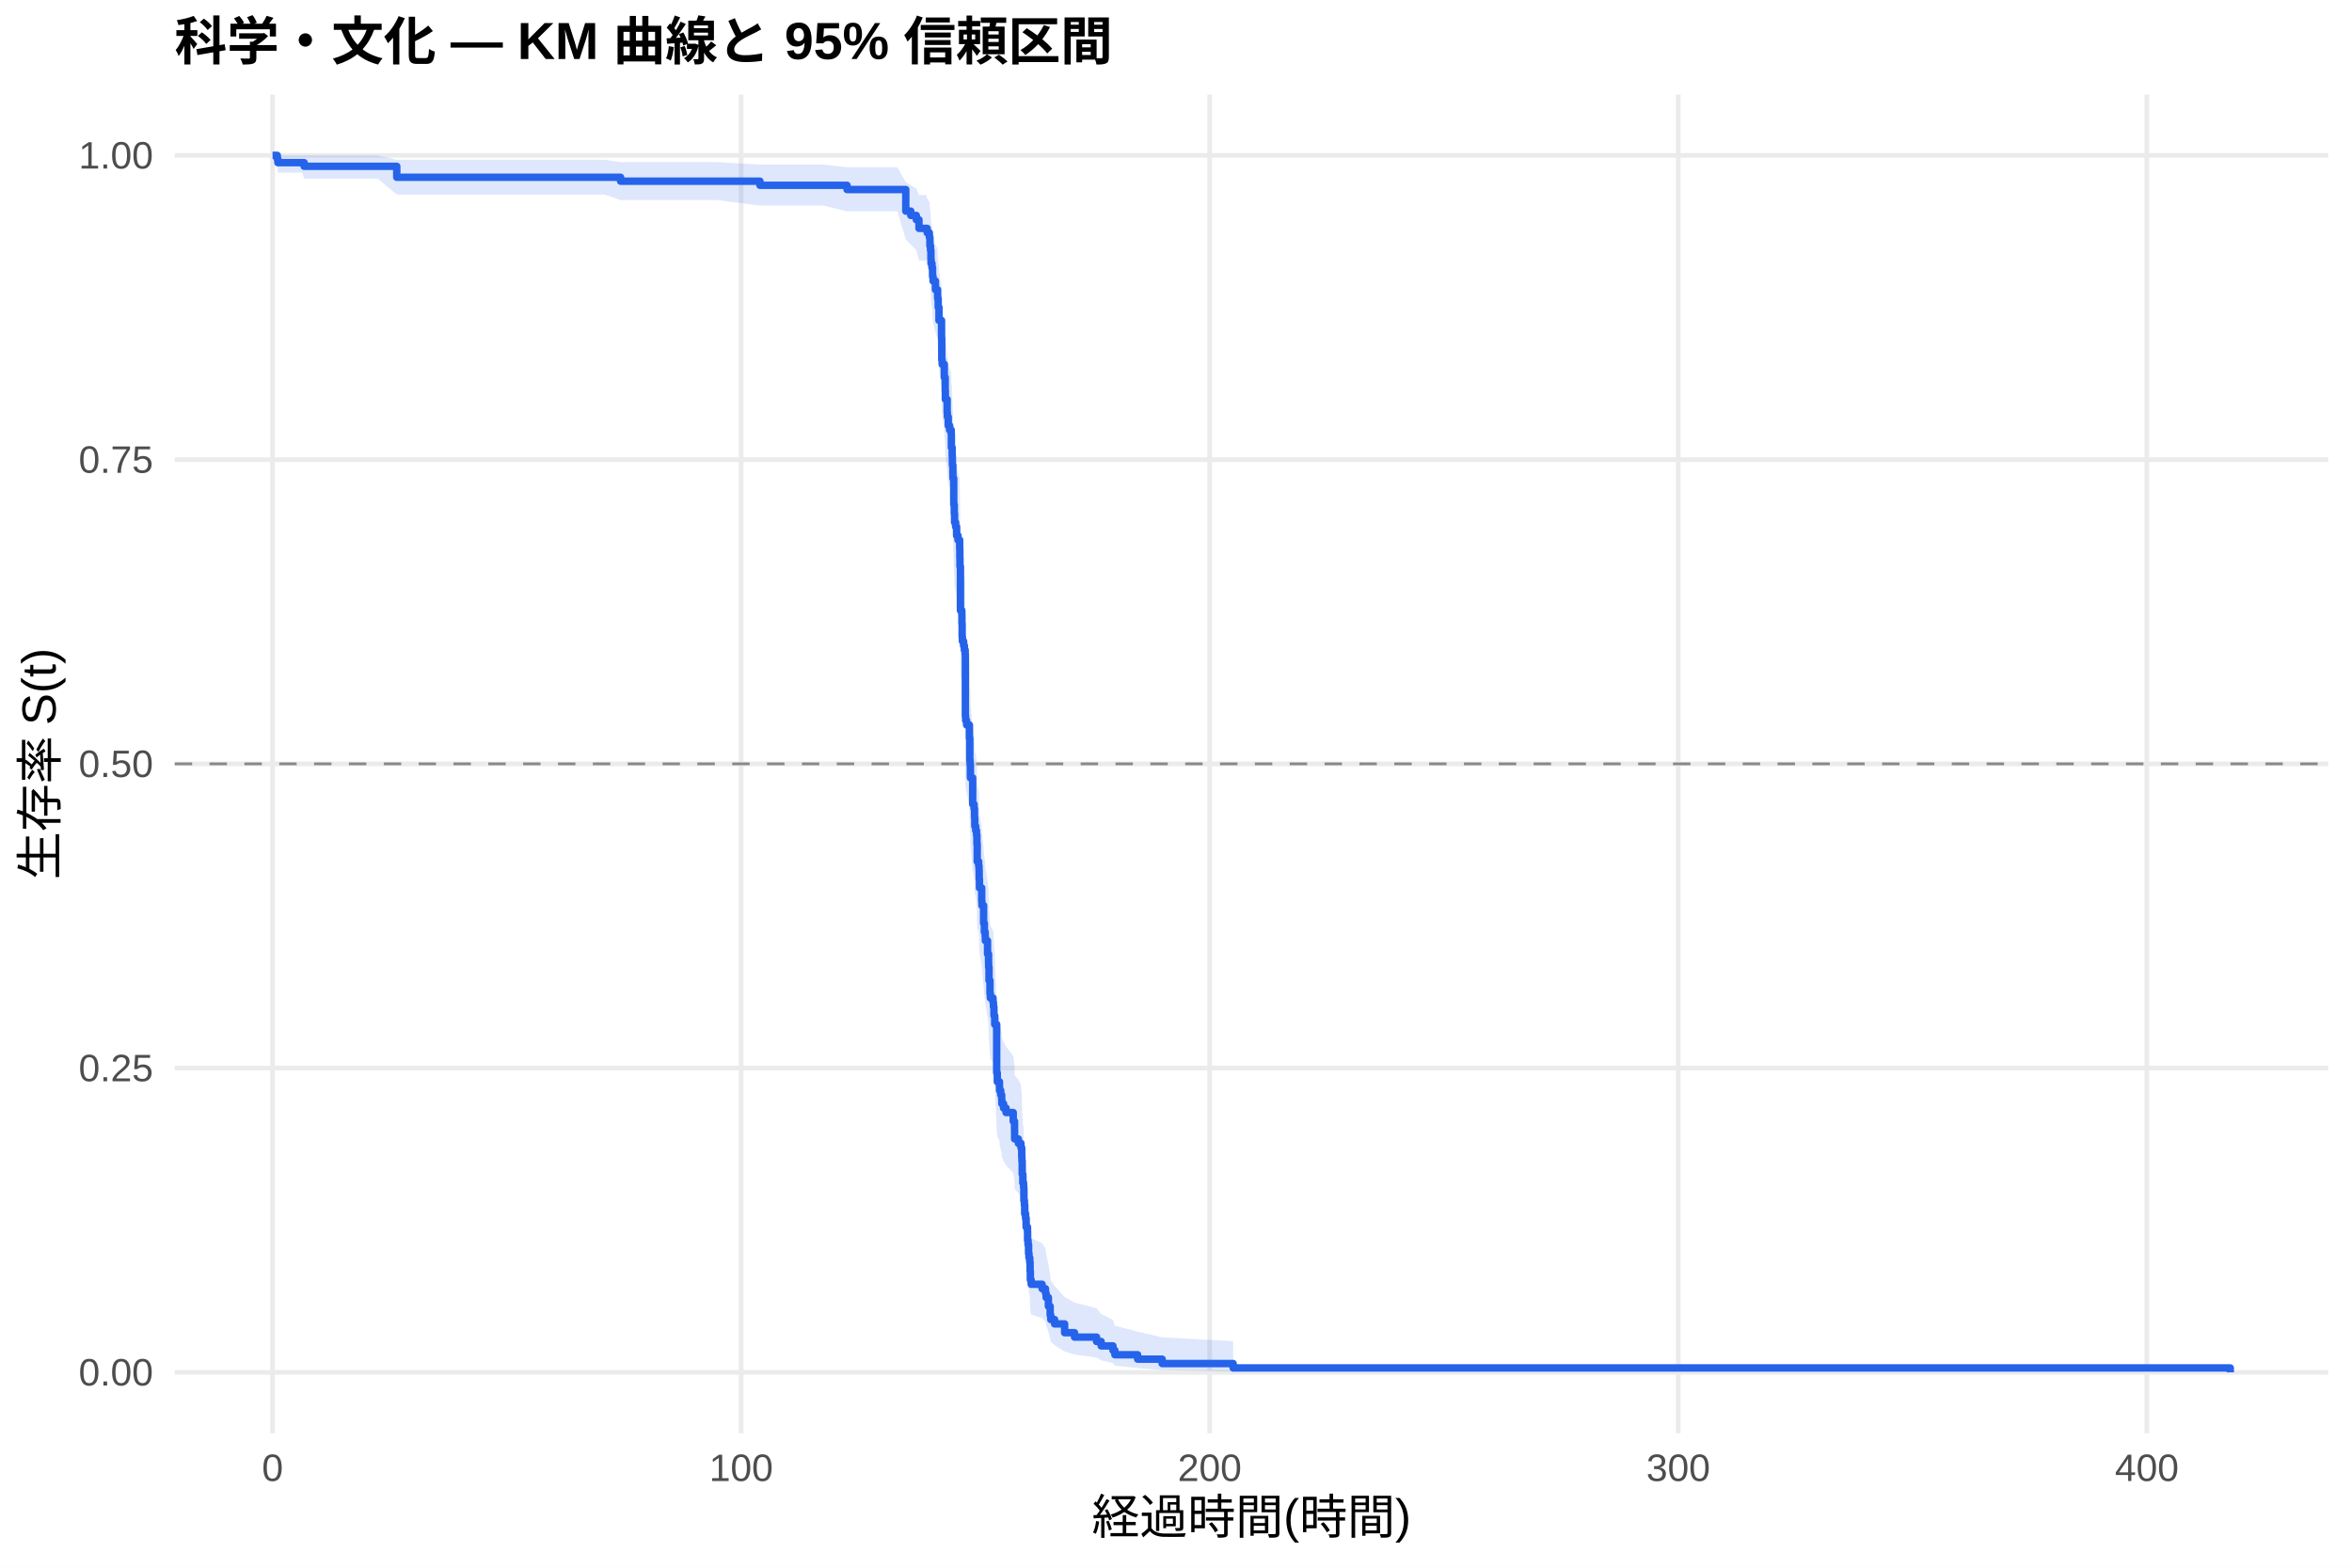
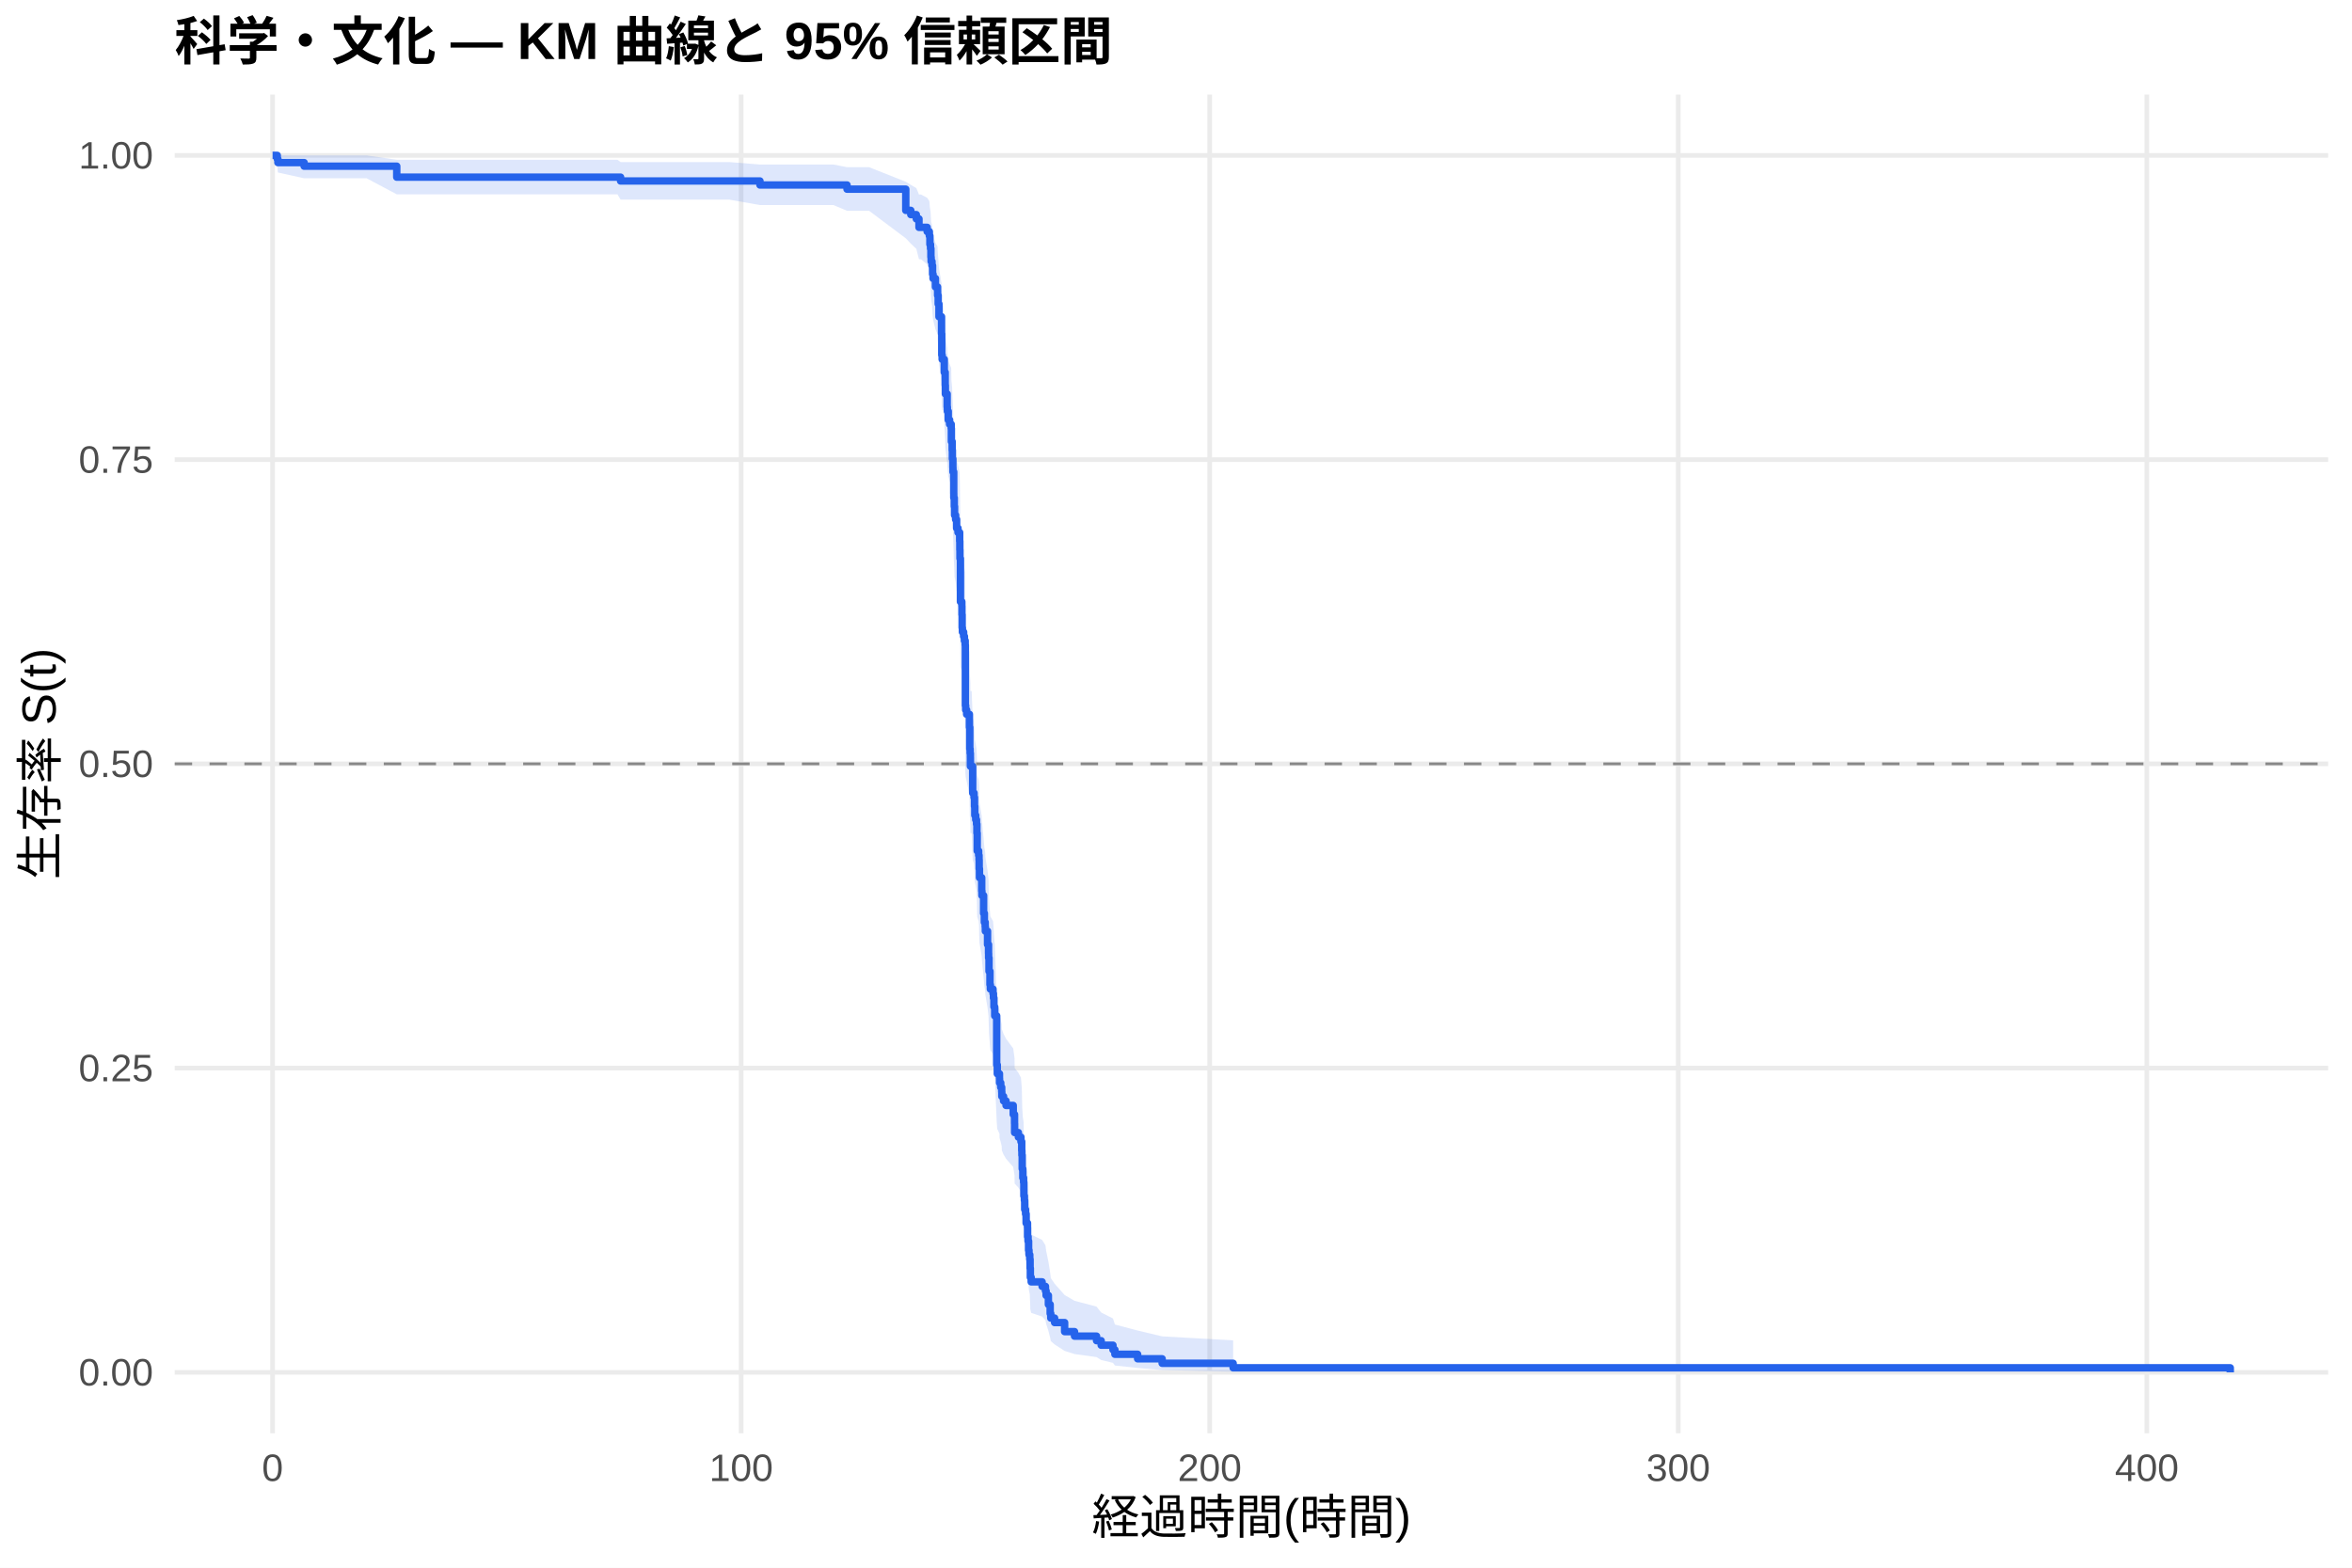
<svg xmlns="http://www.w3.org/2000/svg" width="540.00pt" height="360.00pt" viewBox="0 0 540.00 360.00">
  <g class="svglite">
    <defs>
      <style type="text/css">
    .svglite line, .svglite polyline, .svglite polygon, .svglite path, .svglite rect, .svglite circle {
      fill: none;
      stroke: #000000;
      stroke-linecap: round;
      stroke-linejoin: round;
      stroke-miterlimit: 10.00;
    }
    .svglite text {
      white-space: pre;
    }
    .svglite g.glyphgroup path {
      fill: inherit;
      stroke: none;
    }
  </style>
    </defs>
    <rect width="100%" height="100%" style="stroke: none; fill: #FFFFFF;" />
    <defs>
      <clipPath id="cpMC4wMHw1NDAuMDB8MC4wMHwzNjAuMDA=">
        <rect x="0.00" y="0.00" width="540.00" height="360.00" />
      </clipPath>
    </defs>
    <g clip-path="url(#cpMC4wMHw1NDAuMDB8MC4wMHwzNjAuMDA=)">
      <rect x="0" y="0.00" width="540.00" height="360.00" style="stroke-width: 1.07; stroke: none; fill: #FFFFFF;" />
    </g>
    <defs>
      <clipPath id="cpNDAuMTF8NTM0LjUyfDIxLjcxfDMyOS4xMg==">
        <rect x="40.11" y="21.71" width="494.41" height="307.41" />
      </clipPath>
    </defs>
    <g clip-path="url(#cpNDAuMTF8NTM0LjUyfDIxLjcxfDMyOS4xMg==)">
      <polyline points="40.11,315.14 534.52,315.14 " style="stroke-width: 1.07; stroke: #EBEBEB; stroke-linecap: butt;" />
      <polyline points="40.11,245.28 534.52,245.28 " style="stroke-width: 1.07; stroke: #EBEBEB; stroke-linecap: butt;" />
      <polyline points="40.11,175.41 534.52,175.41 " style="stroke-width: 1.07; stroke: #EBEBEB; stroke-linecap: butt;" />
      <polyline points="40.11,105.55 534.52,105.55 " style="stroke-width: 1.07; stroke: #EBEBEB; stroke-linecap: butt;" />
      <polyline points="40.11,35.68 534.52,35.68 " style="stroke-width: 1.07; stroke: #EBEBEB; stroke-linecap: butt;" />
      <polyline points="62.58,329.12 62.58,21.71 " style="stroke-width: 1.07; stroke: #EBEBEB; stroke-linecap: butt;" />
      <polyline points="170.16,329.12 170.16,21.71 " style="stroke-width: 1.07; stroke: #EBEBEB; stroke-linecap: butt;" />
      <polyline points="277.74,329.12 277.74,21.71 " style="stroke-width: 1.07; stroke: #EBEBEB; stroke-linecap: butt;" />
      <polyline points="385.32,329.12 385.32,21.71 " style="stroke-width: 1.07; stroke: #EBEBEB; stroke-linecap: butt;" />
      <polyline points="492.90,329.12 492.90,21.71 " style="stroke-width: 1.07; stroke: #EBEBEB; stroke-linecap: butt;" />
-       <polygon points="62.58,35.68 63.66,35.68 63.80,35.68 69.41,35.68 69.83,35.68 73.66,35.68 86.72,35.68 91.09,36.69 97.46,36.69 101.53,36.69 107.37,36.69 131.25,36.69 138.78,36.69 142.48,37.23 156.93,37.23 164.66,37.23 174.48,37.80 180.83,37.80 189.02,37.80 194.47,38.41 200.95,38.41 206.04,38.41 207.96,41.82 209.11,42.55 210.38,43.29 210.99,44.80 212.58,44.80 212.87,45.57 213.37,46.35 213.50,47.94 213.64,48.74 213.73,50.37 213.78,51.19 213.98,52.01 214.11,53.68 214.22,54.51 214.77,56.20 215.26,57.05 215.27,57.91 215.40,59.62 215.58,62.22 216.17,65.72 216.22,70.16 216.31,71.05 216.80,73.74 217.01,76.45 217.05,78.26 217.46,81.00 217.51,81.91 217.71,83.74 218.02,84.66 218.39,85.58 218.43,88.36 218.54,88.36 218.61,90.22 218.66,92.08 218.77,93.96 218.79,94.90 218.97,99.61 218.98,100.55 219.09,102.45 219.16,104.35 219.40,105.30 219.63,107.20 219.95,108.16 220.33,110.07 220.37,111.99 220.40,113.91 220.51,123.58 220.83,124.55 220.85,126.50 220.90,129.43 220.96,130.40 221.24,131.38 221.42,132.36 221.60,133.34 221.64,147.17 221.71,148.16 221.93,149.16 222.57,152.15 222.66,157.15 222.73,158.15 222.79,159.15 222.80,161.16 223.32,167.21 223.63,168.22 223.74,170.25 223.81,172.28 224.02,173.29 224.20,174.31 224.29,176.34 224.36,180.43 224.69,181.45 224.78,182.47 224.81,184.52 224.88,186.58 225.39,189.66 225.44,190.70 225.83,194.83 226.00,196.90 226.19,197.94 226.23,198.98 226.73,202.10 226.96,204.19 226.98,205.23 227.07,208.37 227.29,211.52 227.38,212.57 227.99,213.62 228.09,214.68 228.20,216.79 228.38,218.90 228.83,230.63 228.97,232.77 229.47,233.85 229.49,234.93 229.76,236.01 229.98,237.09 230.01,238.17 230.41,239.25 230.98,240.34 232.63,242.51 232.93,244.69 232.95,246.88 233.81,247.97 234.40,249.07 234.58,251.27 234.62,252.37 234.69,255.70 234.83,257.92 235.01,259.03 235.07,262.39 235.19,263.52 235.26,265.78 235.46,266.91 235.59,269.18 235.91,270.32 235.93,272.61 236.04,273.76 236.16,276.08 236.25,277.24 236.43,278.40 236.50,280.75 236.56,283.11 236.75,284.30 239.26,285.49 240.03,286.69 240.18,287.90 240.70,290.33 241.11,292.79 241.25,294.04 242.13,295.29 244.43,297.84 246.70,299.13 251.76,300.43 252.82,301.75 255.53,303.09 255.97,304.44 261.19,305.79 266.82,307.10 283.12,307.99 283.12,315.00 266.82,314.63 261.19,314.16 255.97,313.61 255.53,313.02 252.82,312.39 251.76,311.74 246.70,311.06 244.43,310.36 242.13,308.91 241.25,308.16 241.11,307.41 240.70,305.87 240.18,304.29 240.03,303.50 239.26,302.69 236.75,301.88 236.56,301.06 236.50,299.41 236.43,297.74 236.25,296.90 236.16,296.06 236.04,294.36 235.93,293.50 235.91,291.78 235.59,290.91 235.46,289.17 235.26,288.29 235.19,286.53 235.07,285.65 235.01,282.99 234.83,282.10 234.69,280.30 234.62,277.60 234.58,276.70 234.40,274.88 233.81,273.97 232.95,273.06 232.93,271.23 232.63,269.39 230.98,267.55 230.41,266.63 230.01,265.70 229.98,264.78 229.76,263.85 229.49,262.92 229.47,261.99 228.97,261.05 228.83,259.19 228.38,248.82 228.20,246.92 228.09,245.01 227.99,244.06 227.38,243.10 227.29,242.15 227.07,239.27 226.98,236.38 226.96,235.42 226.73,233.49 226.23,230.59 226.19,229.62 226.00,228.65 225.83,226.70 225.44,222.80 225.39,221.82 224.88,218.89 224.81,216.92 224.78,214.96 224.69,213.97 224.36,212.99 224.29,209.03 224.20,207.05 224.02,206.06 223.81,205.07 223.74,203.08 223.63,201.09 223.32,200.09 222.80,194.09 222.79,192.08 222.73,191.08 222.66,190.07 222.57,185.03 221.93,182.00 221.71,180.98 221.64,179.97 221.60,165.67 221.42,164.64 221.24,163.62 220.96,162.59 220.90,161.56 220.85,158.46 220.83,156.39 220.51,155.35 220.40,144.94 220.37,142.84 220.33,140.74 219.95,138.64 219.63,137.58 219.40,135.47 219.16,134.42 219.09,132.30 218.98,130.18 218.97,129.11 218.79,123.78 218.77,122.71 218.66,120.57 218.61,118.42 218.54,116.26 218.43,116.26 218.39,113.04 218.02,111.96 217.71,110.88 217.51,108.71 217.46,107.63 217.05,104.37 217.01,102.18 216.80,98.89 216.31,95.59 216.22,94.48 216.17,88.92 215.58,84.43 215.40,81.03 215.27,78.74 215.26,77.60 214.77,76.45 214.22,74.14 214.11,72.98 213.98,70.65 213.78,69.47 213.73,68.29 213.64,65.92 213.50,64.72 213.37,62.31 212.87,61.09 212.58,59.87 210.99,59.87 210.38,57.44 209.11,56.21 207.96,54.97 206.04,48.53 200.95,48.53 194.47,48.53 189.02,47.21 180.83,47.21 174.48,47.21 164.66,45.93 156.93,45.93 142.48,45.93 138.78,44.67 131.25,44.67 107.37,44.67 101.53,44.67 97.46,44.67 91.09,44.67 86.72,40.99 73.66,40.99 69.83,40.99 69.41,39.65 63.80,39.65 63.66,38.14 62.58,35.68 " style="stroke-width: 0.00; stroke: none; stroke-linecap: butt; fill: #2563EB; fill-opacity: 0.15;" />
-       <polyline points="62.58,35.68 63.66,35.68 63.80,35.68 69.41,35.68 69.83,35.68 73.66,35.68 86.72,35.68 91.09,36.69 97.46,36.69 101.53,36.69 107.37,36.69 131.25,36.69 138.78,36.69 142.48,37.23 156.93,37.23 164.66,37.23 174.48,37.80 180.83,37.80 189.02,37.80 194.47,38.41 200.95,38.41 206.04,38.41 207.96,41.82 209.11,42.55 210.38,43.29 210.99,44.80 212.58,44.80 212.87,45.57 213.37,46.35 213.50,47.94 213.64,48.74 213.73,50.37 213.78,51.19 213.98,52.01 214.11,53.68 214.22,54.51 214.77,56.20 215.26,57.05 215.27,57.91 215.40,59.62 215.58,62.22 216.17,65.72 216.22,70.16 216.31,71.05 216.80,73.74 217.01,76.45 217.05,78.26 217.46,81.00 217.51,81.91 217.71,83.74 218.02,84.66 218.39,85.58 218.43,88.36 218.54,88.36 218.61,90.22 218.66,92.08 218.77,93.96 218.79,94.90 218.97,99.61 218.98,100.55 219.09,102.45 219.16,104.35 219.40,105.30 219.63,107.20 219.95,108.16 220.33,110.07 220.37,111.99 220.40,113.91 220.51,123.58 220.83,124.55 220.85,126.50 220.90,129.43 220.96,130.40 221.24,131.38 221.42,132.36 221.60,133.34 221.64,147.17 221.71,148.16 221.93,149.16 222.57,152.15 222.66,157.15 222.73,158.15 222.79,159.15 222.80,161.16 223.32,167.21 223.63,168.22 223.74,170.25 223.81,172.28 224.02,173.29 224.20,174.31 224.29,176.34 224.36,180.43 224.69,181.45 224.78,182.47 224.81,184.52 224.88,186.58 225.39,189.66 225.44,190.70 225.83,194.83 226.00,196.90 226.19,197.94 226.23,198.98 226.73,202.10 226.96,204.19 226.98,205.23 227.07,208.37 227.29,211.52 227.38,212.57 227.99,213.62 228.09,214.68 228.20,216.79 228.38,218.90 228.83,230.63 228.97,232.77 229.47,233.85 229.49,234.93 229.76,236.01 229.98,237.09 230.01,238.17 230.41,239.25 230.98,240.34 232.63,242.51 232.93,244.69 232.95,246.88 233.81,247.97 234.40,249.07 234.58,251.27 234.62,252.37 234.69,255.70 234.83,257.92 235.01,259.03 235.07,262.39 235.19,263.52 235.26,265.78 235.46,266.91 235.59,269.18 235.91,270.32 235.93,272.61 236.04,273.76 236.16,276.08 236.25,277.24 236.43,278.40 236.50,280.75 236.56,283.11 236.75,284.30 239.26,285.49 240.03,286.69 240.18,287.90 240.70,290.33 241.11,292.79 241.25,294.04 242.13,295.29 244.43,297.84 246.70,299.13 251.76,300.43 252.82,301.75 255.53,303.09 255.97,304.44 261.19,305.79 266.82,307.10 283.12,307.99 " style="stroke-width: 1.07; stroke: none; stroke-linecap: butt;" />
-       <polyline points="283.12,315.00 266.82,314.63 261.19,314.16 255.97,313.61 255.53,313.02 252.82,312.39 251.76,311.74 246.70,311.06 244.43,310.36 242.13,308.91 241.25,308.16 241.11,307.41 240.70,305.87 240.18,304.29 240.03,303.50 239.26,302.69 236.75,301.88 236.56,301.06 236.50,299.41 236.43,297.74 236.25,296.90 236.16,296.06 236.04,294.36 235.93,293.50 235.91,291.78 235.59,290.91 235.46,289.17 235.26,288.29 235.19,286.53 235.07,285.65 235.01,282.99 234.83,282.10 234.69,280.30 234.62,277.60 234.58,276.70 234.40,274.88 233.81,273.97 232.95,273.06 232.93,271.23 232.63,269.39 230.98,267.55 230.41,266.63 230.01,265.70 229.98,264.78 229.76,263.85 229.49,262.92 229.47,261.99 228.97,261.05 228.83,259.19 228.38,248.82 228.20,246.92 228.09,245.01 227.99,244.06 227.38,243.10 227.29,242.15 227.07,239.27 226.98,236.38 226.96,235.42 226.73,233.49 226.23,230.59 226.19,229.62 226.00,228.65 225.83,226.70 225.44,222.80 225.39,221.82 224.88,218.89 224.81,216.92 224.78,214.96 224.69,213.97 224.36,212.99 224.29,209.03 224.20,207.05 224.02,206.06 223.81,205.07 223.74,203.08 223.63,201.09 223.32,200.09 222.80,194.09 222.79,192.08 222.73,191.08 222.66,190.07 222.57,185.03 221.93,182.00 221.71,180.98 221.64,179.97 221.60,165.67 221.42,164.64 221.24,163.62 220.96,162.59 220.90,161.56 220.85,158.46 220.83,156.39 220.51,155.35 220.40,144.94 220.37,142.84 220.33,140.74 219.95,138.64 219.63,137.58 219.40,135.47 219.16,134.42 219.09,132.30 218.98,130.18 218.97,129.11 218.79,123.78 218.77,122.71 218.66,120.57 218.61,118.42 218.54,116.26 218.43,116.26 218.39,113.04 218.02,111.96 217.71,110.88 217.51,108.71 217.46,107.63 217.05,104.37 217.01,102.18 216.80,98.89 216.31,95.59 216.22,94.48 216.17,88.92 215.58,84.43 215.40,81.03 215.27,78.74 215.26,77.60 214.77,76.45 214.22,74.14 214.11,72.98 213.98,70.65 213.78,69.47 213.73,68.29 213.64,65.92 213.50,64.72 213.37,62.31 212.87,61.09 212.58,59.87 210.99,59.87 210.38,57.44 209.11,56.21 207.96,54.97 206.04,48.53 200.95,48.53 194.47,48.53 189.02,47.21 180.83,47.21 174.48,47.21 164.66,45.93 156.93,45.93 142.48,45.93 138.78,44.67 131.25,44.67 107.37,44.67 101.53,44.67 97.46,44.67 91.09,44.67 86.72,40.99 73.66,40.99 69.83,40.99 69.41,39.65 63.80,39.65 63.66,38.14 62.58,35.68 " style="stroke-width: 1.07; stroke: none; stroke-linecap: butt;" />
-       <polyline points="62.58,35.68 63.66,35.68 63.66,36.52 63.80,36.52 63.80,37.35 69.41,37.35 69.41,37.35 69.83,37.35 69.83,38.19 73.66,38.19 73.66,38.19 86.72,38.19 86.72,38.19 91.09,38.19 91.09,40.71 97.46,40.71 97.46,40.71 101.53,40.71 101.53,40.71 107.37,40.71 107.37,40.71 131.25,40.71 131.25,40.71 138.78,40.71 138.78,40.71 142.48,40.71 142.48,41.61 156.93,41.61 156.93,41.61 164.66,41.61 164.66,41.61 174.48,41.61 174.48,42.55 180.83,42.55 180.83,42.55 189.02,42.55 189.02,42.55 194.47,42.55 194.47,43.52 200.95,43.52 200.95,43.52 206.04,43.52 206.04,43.52 207.96,43.52 207.96,48.48 209.11,48.48 209.11,49.47 210.38,49.47 210.38,50.46 210.99,50.46 210.99,52.44 212.58,52.44 212.58,52.44 212.87,52.44 212.87,53.45 213.37,53.45 213.37,54.45 213.50,54.45 213.50,56.47 213.64,56.47 213.64,57.47 213.73,57.47 213.73,59.49 213.78,59.49 213.78,60.49 213.98,60.49 213.98,61.50 214.11,61.50 214.11,63.51 214.22,63.51 214.22,64.52 214.77,64.52 214.77,66.53 215.26,66.53 215.26,67.54 215.27,67.54 215.27,68.55 215.40,68.55 215.40,70.56 215.58,70.56 215.58,73.58 216.17,73.58 216.17,77.60 216.22,77.60 216.22,82.64 216.31,82.64 216.31,83.64 216.80,83.64 216.80,86.66 217.01,86.66 217.01,89.68 217.05,89.68 217.05,91.70 217.46,91.70 217.46,94.71 217.51,94.71 217.51,95.72 217.71,95.72 217.71,97.73 218.02,97.73 218.02,98.74 218.39,98.74 218.39,99.75 218.43,99.75 218.43,102.77 218.54,102.77 218.54,102.77 218.61,102.77 218.61,104.79 218.66,104.79 218.66,106.81 218.77,106.81 218.77,108.83 218.79,108.83 218.79,109.85 218.97,109.85 218.97,114.90 218.98,114.90 218.98,115.91 219.09,115.91 219.09,117.94 219.16,117.94 219.16,119.96 219.40,119.96 219.40,120.97 219.63,120.97 219.63,122.99 219.95,122.99 219.95,124.00 220.33,124.00 220.33,126.03 220.37,126.03 220.37,128.05 220.40,128.05 220.40,130.07 220.51,130.07 220.51,140.19 220.83,140.19 220.83,141.20 220.85,141.20 220.85,143.22 220.90,143.22 220.90,146.25 220.96,146.25 220.96,147.26 221.24,147.26 221.24,148.28 221.42,148.28 221.42,149.29 221.60,149.29 221.60,150.30 221.64,150.30 221.64,164.46 221.71,164.46 221.71,165.47 221.93,165.47 221.93,166.48 222.57,166.48 222.57,169.51 222.66,169.51 222.66,174.57 222.73,174.57 222.73,175.58 222.79,175.58 222.79,176.59 222.80,176.59 222.80,178.62 223.32,178.62 223.32,184.68 223.63,184.68 223.63,185.69 223.74,185.69 223.74,187.72 223.81,187.72 223.81,189.74 224.02,189.74 224.02,190.75 224.20,190.75 224.20,191.76 224.29,191.76 224.29,193.79 224.36,193.79 224.36,197.83 224.69,197.83 224.69,198.84 224.78,198.84 224.78,199.85 224.81,199.85 224.81,201.88 224.88,201.88 224.88,203.90 225.39,203.90 225.39,206.93 225.44,206.93 225.44,207.94 225.83,207.94 225.83,211.99 226.00,211.99 226.00,214.01 226.19,214.01 226.19,215.02 226.23,215.02 226.23,216.03 226.73,216.03 226.73,219.07 226.96,219.07 226.96,221.09 226.98,221.09 226.98,222.10 227.07,222.10 227.07,225.14 227.29,225.14 227.29,228.17 227.38,228.17 227.38,229.18 227.99,229.18 227.99,230.19 228.09,230.19 228.09,231.20 228.20,231.20 228.20,233.23 228.38,233.23 228.38,235.25 228.83,235.25 228.83,246.37 228.97,246.37 228.97,248.40 229.47,248.40 229.47,249.41 229.49,249.41 229.49,250.42 229.76,250.42 229.76,251.43 229.98,251.43 229.98,252.44 230.01,252.44 230.01,253.45 230.41,253.45 230.41,254.46 230.98,254.46 230.98,255.48 232.63,255.48 232.63,257.50 232.93,257.50 232.93,259.52 232.95,259.52 232.95,261.54 233.81,261.54 233.81,262.55 234.40,262.55 234.40,263.57 234.58,263.57 234.58,265.59 234.62,265.59 234.62,266.60 234.69,266.60 234.69,269.63 234.83,269.63 234.83,271.66 235.01,271.66 235.01,272.67 235.07,272.67 235.07,275.70 235.19,275.70 235.19,276.71 235.26,276.71 235.26,278.74 235.46,278.74 235.46,279.75 235.59,279.75 235.59,281.77 235.91,281.77 235.91,282.78 235.93,282.78 235.93,284.80 236.04,284.80 236.04,285.81 236.16,285.81 236.16,287.84 236.25,287.84 236.25,288.85 236.43,288.85 236.43,289.86 236.50,289.86 236.50,291.88 236.56,291.88 236.56,293.91 236.75,293.91 236.75,294.92 239.26,294.92 239.26,295.93 240.03,295.93 240.03,296.94 240.18,296.94 240.18,297.95 240.70,297.95 240.70,299.97 241.11,299.97 241.11,302.00 241.25,302.00 241.25,303.01 242.13,303.01 242.13,304.02 244.43,304.02 244.43,306.04 246.70,306.04 246.70,307.05 251.76,307.05 251.76,308.06 252.82,308.06 252.82,309.07 255.53,309.07 255.53,310.09 255.97,310.09 255.97,311.10 261.19,311.10 261.19,312.11 266.82,312.11 266.82,313.12 283.12,313.12 283.12,314.13 512.05,314.13 512.05,315.14 " style="stroke-width: 1.71; stroke: #2563EB; stroke-linecap: butt;" />
+       <polygon points="62.58,35.68 63.66,35.68 63.80,35.68 69.83,35.68 73.09,35.68 79.92,35.68 84.17,35.68 91.09,36.69 97.22,36.69 107.96,36.69 112.03,36.69 117.88,36.69 141.76,36.69 142.48,37.22 149.29,37.22 167.44,37.22 174.48,37.78 175.16,37.78 191.34,37.78 194.47,38.39 199.53,38.39 207.96,41.74 209.11,42.46 210.38,43.19 210.99,44.67 211.45,44.67 212.87,45.42 213.37,46.19 213.50,47.73 213.64,48.52 213.73,50.10 213.78,50.90 213.98,51.70 214.11,53.32 214.22,54.13 214.77,55.77 215.26,56.60 215.27,57.43 215.40,59.10 215.58,61.62 216.17,65.03 216.22,69.33 216.31,70.20 216.55,70.20 216.80,72.85 217.01,75.51 217.05,77.30 217.46,79.99 217.51,80.89 217.71,82.70 218.02,83.61 218.39,84.51 218.43,87.25 218.61,89.07 218.66,90.91 218.77,92.74 218.79,93.66 218.97,98.29 218.98,99.22 219.09,101.08 219.16,102.94 219.40,103.87 219.63,105.74 219.95,106.68 220.33,108.56 220.37,110.44 220.40,112.33 220.51,121.81 220.83,122.77 220.85,124.68 220.90,127.55 220.96,128.51 221.24,129.47 221.42,130.43 221.60,131.40 221.64,144.96 221.71,145.94 221.93,146.91 222.57,149.84 222.66,154.75 222.73,155.73 222.79,156.72 222.80,158.69 223.09,158.69 223.32,164.77 223.63,165.79 223.74,167.83 223.81,169.87 224.02,170.89 224.20,171.92 224.29,173.97 224.36,178.08 224.69,179.10 224.78,180.14 224.81,182.20 224.88,184.27 225.39,187.38 225.44,188.42 225.83,192.58 226.00,194.67 226.19,195.71 226.23,196.76 226.73,199.90 226.96,202.00 226.98,203.06 227.07,206.22 227.29,209.39 227.38,210.45 227.99,211.52 228.09,212.58 228.20,214.71 228.38,216.84 228.83,228.66 228.97,230.82 229.04,230.82 229.47,231.92 229.49,233.02 229.76,234.12 229.98,235.22 230.01,236.33 230.41,237.43 230.98,238.54 232.63,240.76 232.93,242.99 232.95,245.23 233.81,246.35 234.40,247.47 234.58,249.72 234.62,250.84 234.69,254.24 234.83,256.51 235.01,257.65 235.07,261.09 235.19,262.24 235.26,264.55 235.46,265.71 235.59,268.03 235.91,269.20 235.93,271.55 236.04,272.72 236.16,275.09 236.25,276.28 236.43,277.47 236.50,279.87 236.56,282.29 236.75,283.51 239.26,284.73 240.03,285.96 240.18,287.20 240.70,289.69 241.11,292.22 241.25,293.49 242.13,294.78 244.43,297.39 246.70,298.71 251.76,300.05 252.82,301.40 255.53,302.77 255.97,304.16 261.19,305.54 266.82,306.88 283.12,307.80 283.12,315.00 266.82,314.62 261.19,314.13 255.97,313.57 255.53,312.96 252.82,312.31 251.76,311.64 246.70,310.94 244.43,310.22 242.13,308.73 241.25,307.96 241.11,307.19 240.70,305.60 240.18,303.98 240.03,303.16 239.26,302.33 236.75,301.49 236.56,300.65 236.50,298.95 236.43,297.23 236.25,296.37 236.16,295.50 236.04,293.74 235.93,292.86 235.91,291.08 235.59,290.19 235.46,288.40 235.26,287.49 235.19,285.68 235.07,284.77 235.01,282.02 234.83,281.10 234.69,279.25 234.62,276.47 234.58,275.53 234.40,273.66 233.81,272.72 232.95,271.78 232.93,269.89 232.63,268.00 230.98,266.09 230.41,265.14 230.01,264.18 229.98,263.23 229.76,262.27 229.49,261.31 229.47,260.35 229.04,259.38 228.97,259.38 228.83,257.49 228.38,246.95 228.20,245.02 228.09,243.09 227.99,242.12 227.38,241.15 227.29,240.18 227.07,237.26 226.98,234.32 226.96,233.34 226.73,231.38 226.23,228.43 226.19,227.45 226.00,226.46 225.83,224.48 225.44,220.52 225.39,219.53 224.88,216.54 224.81,214.54 224.78,212.54 224.69,211.54 224.36,210.54 224.29,206.52 224.20,204.51 224.02,203.50 223.81,202.49 223.74,200.47 223.63,198.44 223.32,197.43 223.09,191.32 222.80,191.32 222.79,189.34 222.73,188.35 222.66,187.36 222.57,182.40 221.93,179.40 221.71,178.41 221.64,177.41 221.60,163.32 221.42,162.31 221.24,161.30 220.96,160.29 220.90,159.27 220.85,156.22 220.83,154.18 220.51,153.16 220.40,142.90 220.37,140.84 220.33,138.77 219.95,136.70 219.63,135.66 219.40,133.58 219.16,132.54 219.09,130.46 218.98,128.37 218.97,127.32 218.79,122.07 218.77,121.02 218.66,118.91 218.61,116.79 218.43,114.67 218.39,111.47 218.02,110.41 217.71,109.34 217.51,107.20 217.46,106.12 217.05,102.89 217.01,100.73 216.80,97.47 216.55,94.20 216.31,94.20 216.22,93.12 216.17,87.72 215.58,83.35 215.40,80.05 215.27,77.84 215.26,76.73 214.77,75.61 214.22,73.37 214.11,72.24 213.98,69.98 213.78,68.84 213.73,67.70 213.64,65.39 213.50,64.23 213.37,61.90 212.87,60.72 211.45,59.53 210.99,59.53 210.38,57.14 209.11,55.94 207.96,54.72 199.53,48.40 194.47,48.40 191.34,47.09 175.16,47.09 174.48,47.09 167.44,45.84 149.29,45.84 142.48,45.84 141.76,44.62 117.88,44.62 112.03,44.62 107.96,44.62 97.22,44.62 91.09,44.62 84.17,40.94 79.92,40.94 73.09,40.94 69.83,40.94 63.80,39.61 63.66,38.12 62.58,35.68 " style="stroke-width: 0.00; stroke: none; stroke-linecap: butt; fill: #2563EB; fill-opacity: 0.15;" />
+       <polyline points="62.58,35.68 63.66,35.68 63.80,35.68 69.83,35.68 73.09,35.68 79.92,35.68 84.17,35.68 91.09,36.69 97.22,36.69 107.96,36.69 112.03,36.69 117.88,36.69 141.76,36.69 142.48,37.22 149.29,37.22 167.44,37.22 174.48,37.78 175.16,37.78 191.34,37.78 194.47,38.39 199.53,38.39 207.96,41.74 209.11,42.46 210.38,43.19 210.99,44.67 211.45,44.67 212.87,45.42 213.37,46.19 213.50,47.73 213.64,48.52 213.73,50.10 213.78,50.90 213.98,51.70 214.11,53.32 214.22,54.13 214.77,55.77 215.26,56.60 215.27,57.43 215.40,59.10 215.58,61.62 216.17,65.03 216.22,69.33 216.31,70.20 216.55,70.20 216.80,72.85 217.01,75.51 217.05,77.30 217.46,79.99 217.51,80.89 217.71,82.70 218.02,83.61 218.39,84.51 218.43,87.25 218.61,89.07 218.66,90.91 218.77,92.74 218.79,93.66 218.97,98.29 218.98,99.22 219.09,101.08 219.16,102.94 219.40,103.87 219.63,105.74 219.95,106.68 220.33,108.56 220.37,110.44 220.40,112.33 220.51,121.81 220.83,122.77 220.85,124.68 220.90,127.55 220.96,128.51 221.24,129.47 221.42,130.43 221.60,131.40 221.64,144.96 221.71,145.94 221.93,146.91 222.57,149.84 222.66,154.75 222.73,155.73 222.79,156.72 222.80,158.69 223.09,158.69 223.32,164.77 223.63,165.79 223.74,167.83 223.81,169.87 224.02,170.89 224.20,171.92 224.29,173.97 224.36,178.08 224.69,179.10 224.78,180.14 224.81,182.20 224.88,184.27 225.39,187.38 225.44,188.42 225.83,192.58 226.00,194.67 226.19,195.71 226.23,196.76 226.73,199.90 226.96,202.00 226.98,203.06 227.07,206.22 227.29,209.39 227.38,210.45 227.99,211.52 228.09,212.58 228.20,214.71 228.38,216.84 228.83,228.66 228.97,230.82 229.04,230.82 229.47,231.92 229.49,233.02 229.76,234.12 229.98,235.22 230.01,236.33 230.41,237.43 230.98,238.54 232.63,240.76 232.93,242.99 232.95,245.23 233.81,246.35 234.40,247.47 234.58,249.72 234.62,250.84 234.69,254.24 234.83,256.51 235.01,257.65 235.07,261.09 235.19,262.24 235.26,264.55 235.46,265.71 235.59,268.03 235.91,269.20 235.93,271.55 236.04,272.72 236.16,275.09 236.25,276.28 236.43,277.47 236.50,279.87 236.56,282.29 236.75,283.51 239.26,284.73 240.03,285.96 240.18,287.20 240.70,289.69 241.11,292.22 241.25,293.49 242.13,294.78 244.43,297.39 246.70,298.71 251.76,300.05 252.82,301.40 255.53,302.77 255.97,304.16 261.19,305.54 266.82,306.88 283.12,307.80 " style="stroke-width: 1.07; stroke: none; stroke-linecap: butt;" />
+       <polyline points="283.12,315.00 266.82,314.62 261.19,314.13 255.97,313.57 255.53,312.96 252.82,312.31 251.76,311.64 246.70,310.94 244.43,310.22 242.13,308.73 241.25,307.96 241.11,307.19 240.70,305.60 240.18,303.98 240.03,303.16 239.26,302.33 236.75,301.49 236.56,300.65 236.50,298.95 236.43,297.23 236.25,296.37 236.16,295.50 236.04,293.74 235.93,292.86 235.91,291.08 235.59,290.19 235.46,288.40 235.26,287.49 235.19,285.68 235.07,284.77 235.01,282.02 234.83,281.10 234.69,279.25 234.62,276.47 234.58,275.53 234.40,273.66 233.81,272.72 232.95,271.78 232.93,269.89 232.63,268.00 230.98,266.09 230.41,265.14 230.01,264.18 229.98,263.23 229.76,262.27 229.49,261.31 229.47,260.35 229.04,259.38 228.97,259.38 228.83,257.49 228.38,246.95 228.20,245.02 228.09,243.09 227.99,242.12 227.38,241.15 227.29,240.18 227.07,237.26 226.98,234.32 226.96,233.34 226.73,231.38 226.23,228.43 226.19,227.45 226.00,226.46 225.83,224.48 225.44,220.52 225.39,219.53 224.88,216.54 224.81,214.54 224.78,212.54 224.69,211.54 224.36,210.54 224.29,206.52 224.20,204.51 224.02,203.50 223.81,202.49 223.74,200.47 223.63,198.44 223.32,197.43 223.09,191.32 222.80,191.32 222.79,189.34 222.73,188.35 222.66,187.36 222.57,182.40 221.93,179.40 221.71,178.41 221.64,177.41 221.60,163.32 221.42,162.31 221.24,161.30 220.96,160.29 220.90,159.27 220.85,156.22 220.83,154.18 220.51,153.16 220.40,142.90 220.37,140.84 220.33,138.77 219.95,136.70 219.63,135.66 219.40,133.58 219.16,132.54 219.09,130.46 218.98,128.37 218.97,127.32 218.79,122.07 218.77,121.02 218.66,118.91 218.61,116.79 218.43,114.67 218.39,111.47 218.02,110.41 217.71,109.34 217.51,107.20 217.46,106.12 217.05,102.89 217.01,100.73 216.80,97.47 216.55,94.20 216.31,94.20 216.22,93.12 216.17,87.72 215.58,83.35 215.40,80.05 215.27,77.84 215.26,76.73 214.77,75.61 214.22,73.37 214.11,72.24 213.98,69.98 213.78,68.84 213.73,67.70 213.64,65.39 213.50,64.23 213.37,61.90 212.87,60.72 211.45,59.53 210.99,59.53 210.38,57.14 209.11,55.94 207.96,54.72 199.53,48.40 194.47,48.40 191.34,47.09 175.16,47.09 174.48,47.09 167.44,45.84 149.29,45.84 142.48,45.84 141.76,44.62 117.88,44.62 112.03,44.62 107.96,44.62 97.22,44.62 91.09,44.62 84.17,40.94 79.92,40.94 73.09,40.94 69.83,40.94 63.80,39.61 63.66,38.12 62.58,35.68 " style="stroke-width: 1.07; stroke: none; stroke-linecap: butt;" />
+       <polyline points="62.58,35.68 63.66,35.68 63.66,36.51 63.80,36.51 63.80,37.34 69.83,37.34 69.83,38.16 73.09,38.16 73.09,38.16 79.92,38.16 79.92,38.16 84.17,38.16 84.17,38.16 91.09,38.16 91.09,40.68 97.22,40.68 97.22,40.68 107.96,40.68 107.96,40.68 112.03,40.68 112.03,40.68 117.88,40.68 117.88,40.68 141.76,40.68 141.76,40.68 142.48,40.68 142.48,41.56 149.29,41.56 149.29,41.56 167.44,41.56 167.44,41.56 174.48,41.56 174.48,42.48 175.16,42.48 175.16,42.48 191.34,42.48 191.34,42.48 194.47,42.48 194.47,43.44 199.53,43.44 199.53,43.44 207.96,43.44 207.96,48.31 209.11,48.31 209.11,49.28 210.38,49.28 210.38,50.26 210.99,50.26 210.99,52.21 211.45,52.21 211.45,52.21 212.87,52.21 212.87,53.18 213.37,53.18 213.37,54.16 213.50,54.16 213.50,56.12 213.64,56.12 213.64,57.09 213.73,57.09 213.73,59.05 213.78,59.05 213.78,60.03 213.98,60.03 213.98,61.00 214.11,61.00 214.11,62.96 214.22,62.96 214.22,63.94 214.77,63.94 214.77,65.89 215.26,65.89 215.26,66.87 215.27,66.87 215.27,67.84 215.40,67.84 215.40,69.80 215.58,69.80 215.58,72.73 216.17,72.73 216.17,76.64 216.22,76.64 216.22,81.53 216.31,81.53 216.31,82.51 216.55,82.51 216.55,82.51 216.80,82.51 216.80,85.49 217.01,85.49 217.01,88.47 217.05,88.47 217.05,90.46 217.46,90.46 217.46,93.44 217.51,93.44 217.51,94.44 217.71,94.44 217.71,96.43 218.02,96.43 218.02,97.42 218.39,97.42 218.39,98.41 218.43,98.41 218.43,101.40 218.61,101.40 218.61,103.38 218.66,103.38 218.66,105.37 218.77,105.37 218.77,107.36 218.79,107.36 218.79,108.36 218.97,108.36 218.97,113.33 218.98,113.33 218.98,114.32 219.09,114.32 219.09,116.31 219.16,116.31 219.16,118.30 219.40,118.30 219.40,119.29 219.63,119.29 219.63,121.28 219.95,121.28 219.95,122.27 220.33,122.27 220.33,124.26 220.37,124.26 220.37,126.25 220.40,126.25 220.40,128.24 220.51,128.24 220.51,138.18 220.83,138.18 220.83,139.17 220.85,139.17 220.85,141.16 220.90,141.16 220.90,144.15 220.96,144.15 220.96,145.14 221.24,145.14 221.24,146.13 221.42,146.13 221.42,147.13 221.60,147.13 221.60,148.12 221.64,148.12 221.64,162.04 221.71,162.04 221.71,163.03 221.93,163.03 221.93,164.03 222.57,164.03 222.57,167.01 222.66,167.01 222.66,171.98 222.73,171.98 222.73,172.98 222.79,172.98 222.79,173.97 222.80,173.97 222.80,175.96 223.09,175.96 223.09,175.96 223.32,175.96 223.32,182.10 223.63,182.10 223.63,183.12 223.74,183.12 223.74,185.17 223.81,185.17 223.81,187.22 224.02,187.22 224.02,188.24 224.20,188.24 224.20,189.26 224.29,189.26 224.29,191.31 224.36,191.31 224.36,195.40 224.69,195.40 224.69,196.43 224.78,196.43 224.78,197.45 224.81,197.45 224.81,199.50 224.88,199.50 224.88,201.54 225.39,201.54 225.39,204.61 225.44,204.61 225.44,205.64 225.83,205.64 225.83,209.73 226.00,209.73 226.00,211.78 226.19,211.78 226.19,212.80 226.23,212.80 226.23,213.83 226.73,213.83 226.73,216.90 226.96,216.90 226.96,218.94 226.98,218.94 226.98,219.97 227.07,219.97 227.07,223.04 227.29,223.04 227.29,226.11 227.38,226.11 227.38,227.13 227.99,227.13 227.99,228.15 228.09,228.15 228.09,229.18 228.20,229.18 228.20,231.22 228.38,231.22 228.38,233.27 228.83,233.27 228.83,244.53 228.97,244.53 228.97,246.57 229.04,246.57 229.04,246.57 229.47,246.57 229.47,247.61 229.49,247.61 229.49,248.65 229.76,248.65 229.76,249.69 229.98,249.69 229.98,250.73 230.01,250.73 230.01,251.77 230.41,251.77 230.41,252.81 230.98,252.81 230.98,253.85 232.63,253.85 232.63,255.92 232.93,255.92 232.93,258.00 232.95,258.00 232.95,260.08 233.81,260.08 233.81,261.12 234.40,261.12 234.40,262.16 234.58,262.16 234.58,264.24 234.62,264.24 234.62,265.27 234.69,265.27 234.69,268.39 234.83,268.39 234.83,270.47 235.01,270.47 235.01,271.51 235.07,271.51 235.07,274.62 235.19,274.62 235.19,275.66 235.26,275.66 235.26,277.74 235.46,277.74 235.46,278.78 235.59,278.78 235.59,280.86 235.91,280.86 235.91,281.90 235.93,281.90 235.93,283.98 236.04,283.98 236.04,285.01 236.16,285.01 236.16,287.09 236.25,287.09 236.25,288.13 236.43,288.13 236.43,289.17 236.50,289.17 236.50,291.25 236.56,291.25 236.56,293.33 236.75,293.33 236.75,294.36 239.26,294.36 239.26,295.40 240.03,295.40 240.03,296.44 240.18,296.44 240.18,297.48 240.70,297.48 240.70,299.56 241.11,299.56 241.11,301.64 241.25,301.64 241.25,302.68 242.13,302.68 242.13,303.71 244.43,303.71 244.43,305.79 246.70,305.79 246.70,306.83 251.76,306.83 251.76,307.87 252.82,307.87 252.82,308.91 255.53,308.91 255.53,309.95 255.97,309.95 255.97,310.99 261.19,310.99 261.19,312.03 266.82,312.03 266.82,313.06 283.12,313.06 283.12,314.10 512.05,314.10 512.05,315.14 " style="stroke-width: 1.71; stroke: #2563EB; stroke-linecap: butt;" />
      <line x1="40.11" y1="175.41" x2="534.52" y2="175.41" style="stroke-width: 0.64; stroke: #888888; stroke-dasharray: 4.00,4.00; stroke-linecap: butt;" />
    </g>
    <g clip-path="url(#cpMC4wMHw1NDAuMDB8MC4wMHwzNjAuMDA=)">
      <text x="35.18" y="318.17" text-anchor="end" style="font-size: 8.80px;fill: #4D4D4D; font-family: &quot;Liberation Sans&quot;;" textLength="17.11px" lengthAdjust="spacingAndGlyphs">0.00</text>
      <text x="35.18" y="248.30" text-anchor="end" style="font-size: 8.80px;fill: #4D4D4D; font-family: &quot;Liberation Sans&quot;;" textLength="17.11px" lengthAdjust="spacingAndGlyphs">0.25</text>
      <text x="35.18" y="178.44" text-anchor="end" style="font-size: 8.80px;fill: #4D4D4D; font-family: &quot;Liberation Sans&quot;;" textLength="17.11px" lengthAdjust="spacingAndGlyphs">0.50</text>
      <text x="35.18" y="108.57" text-anchor="end" style="font-size: 8.80px;fill: #4D4D4D; font-family: &quot;Liberation Sans&quot;;" textLength="17.11px" lengthAdjust="spacingAndGlyphs">0.75</text>
      <text x="35.18" y="38.71" text-anchor="end" style="font-size: 8.80px;fill: #4D4D4D; font-family: &quot;Liberation Sans&quot;;" textLength="17.11px" lengthAdjust="spacingAndGlyphs">1.00</text>
      <text x="62.58" y="340.10" text-anchor="middle" style="font-size: 8.80px;fill: #4D4D4D; font-family: &quot;Liberation Sans&quot;;" textLength="4.89px" lengthAdjust="spacingAndGlyphs">0</text>
      <text x="170.16" y="340.10" text-anchor="middle" style="font-size: 8.80px;fill: #4D4D4D; font-family: &quot;Liberation Sans&quot;;" textLength="14.67px" lengthAdjust="spacingAndGlyphs">100</text>
      <text x="277.74" y="340.10" text-anchor="middle" style="font-size: 8.80px;fill: #4D4D4D; font-family: &quot;Liberation Sans&quot;;" textLength="14.67px" lengthAdjust="spacingAndGlyphs">200</text>
      <text x="385.32" y="340.10" text-anchor="middle" style="font-size: 8.80px;fill: #4D4D4D; font-family: &quot;Liberation Sans&quot;;" textLength="14.67px" lengthAdjust="spacingAndGlyphs">300</text>
      <text x="492.90" y="340.10" text-anchor="middle" style="font-size: 8.80px;fill: #4D4D4D; font-family: &quot;Liberation Sans&quot;;" textLength="14.67px" lengthAdjust="spacingAndGlyphs">400</text>
      <text x="287.32" y="352.24" text-anchor="middle" style="font-size: 11.00px; font-family: &quot;Liberation Sans&quot;;" textLength="73.31px" lengthAdjust="spacingAndGlyphs">経過時間(時間)</text>
      <text transform="translate(13.05,175.41) rotate(-90)" text-anchor="middle" style="font-size: 11.00px; font-family: &quot;Liberation Sans&quot;;" textLength="53.78px" lengthAdjust="spacingAndGlyphs">生存率 S(t)</text>
      <text x="40.11" y="13.74" style="font-size: 12.00px; font-weight: bold; font-family: &quot;Liberation Sans&quot;;" textLength="215.33px" lengthAdjust="spacingAndGlyphs">科学・文化 — KM 曲線と 95% 信頼区間</text>
    </g>
  </g>
</svg>
